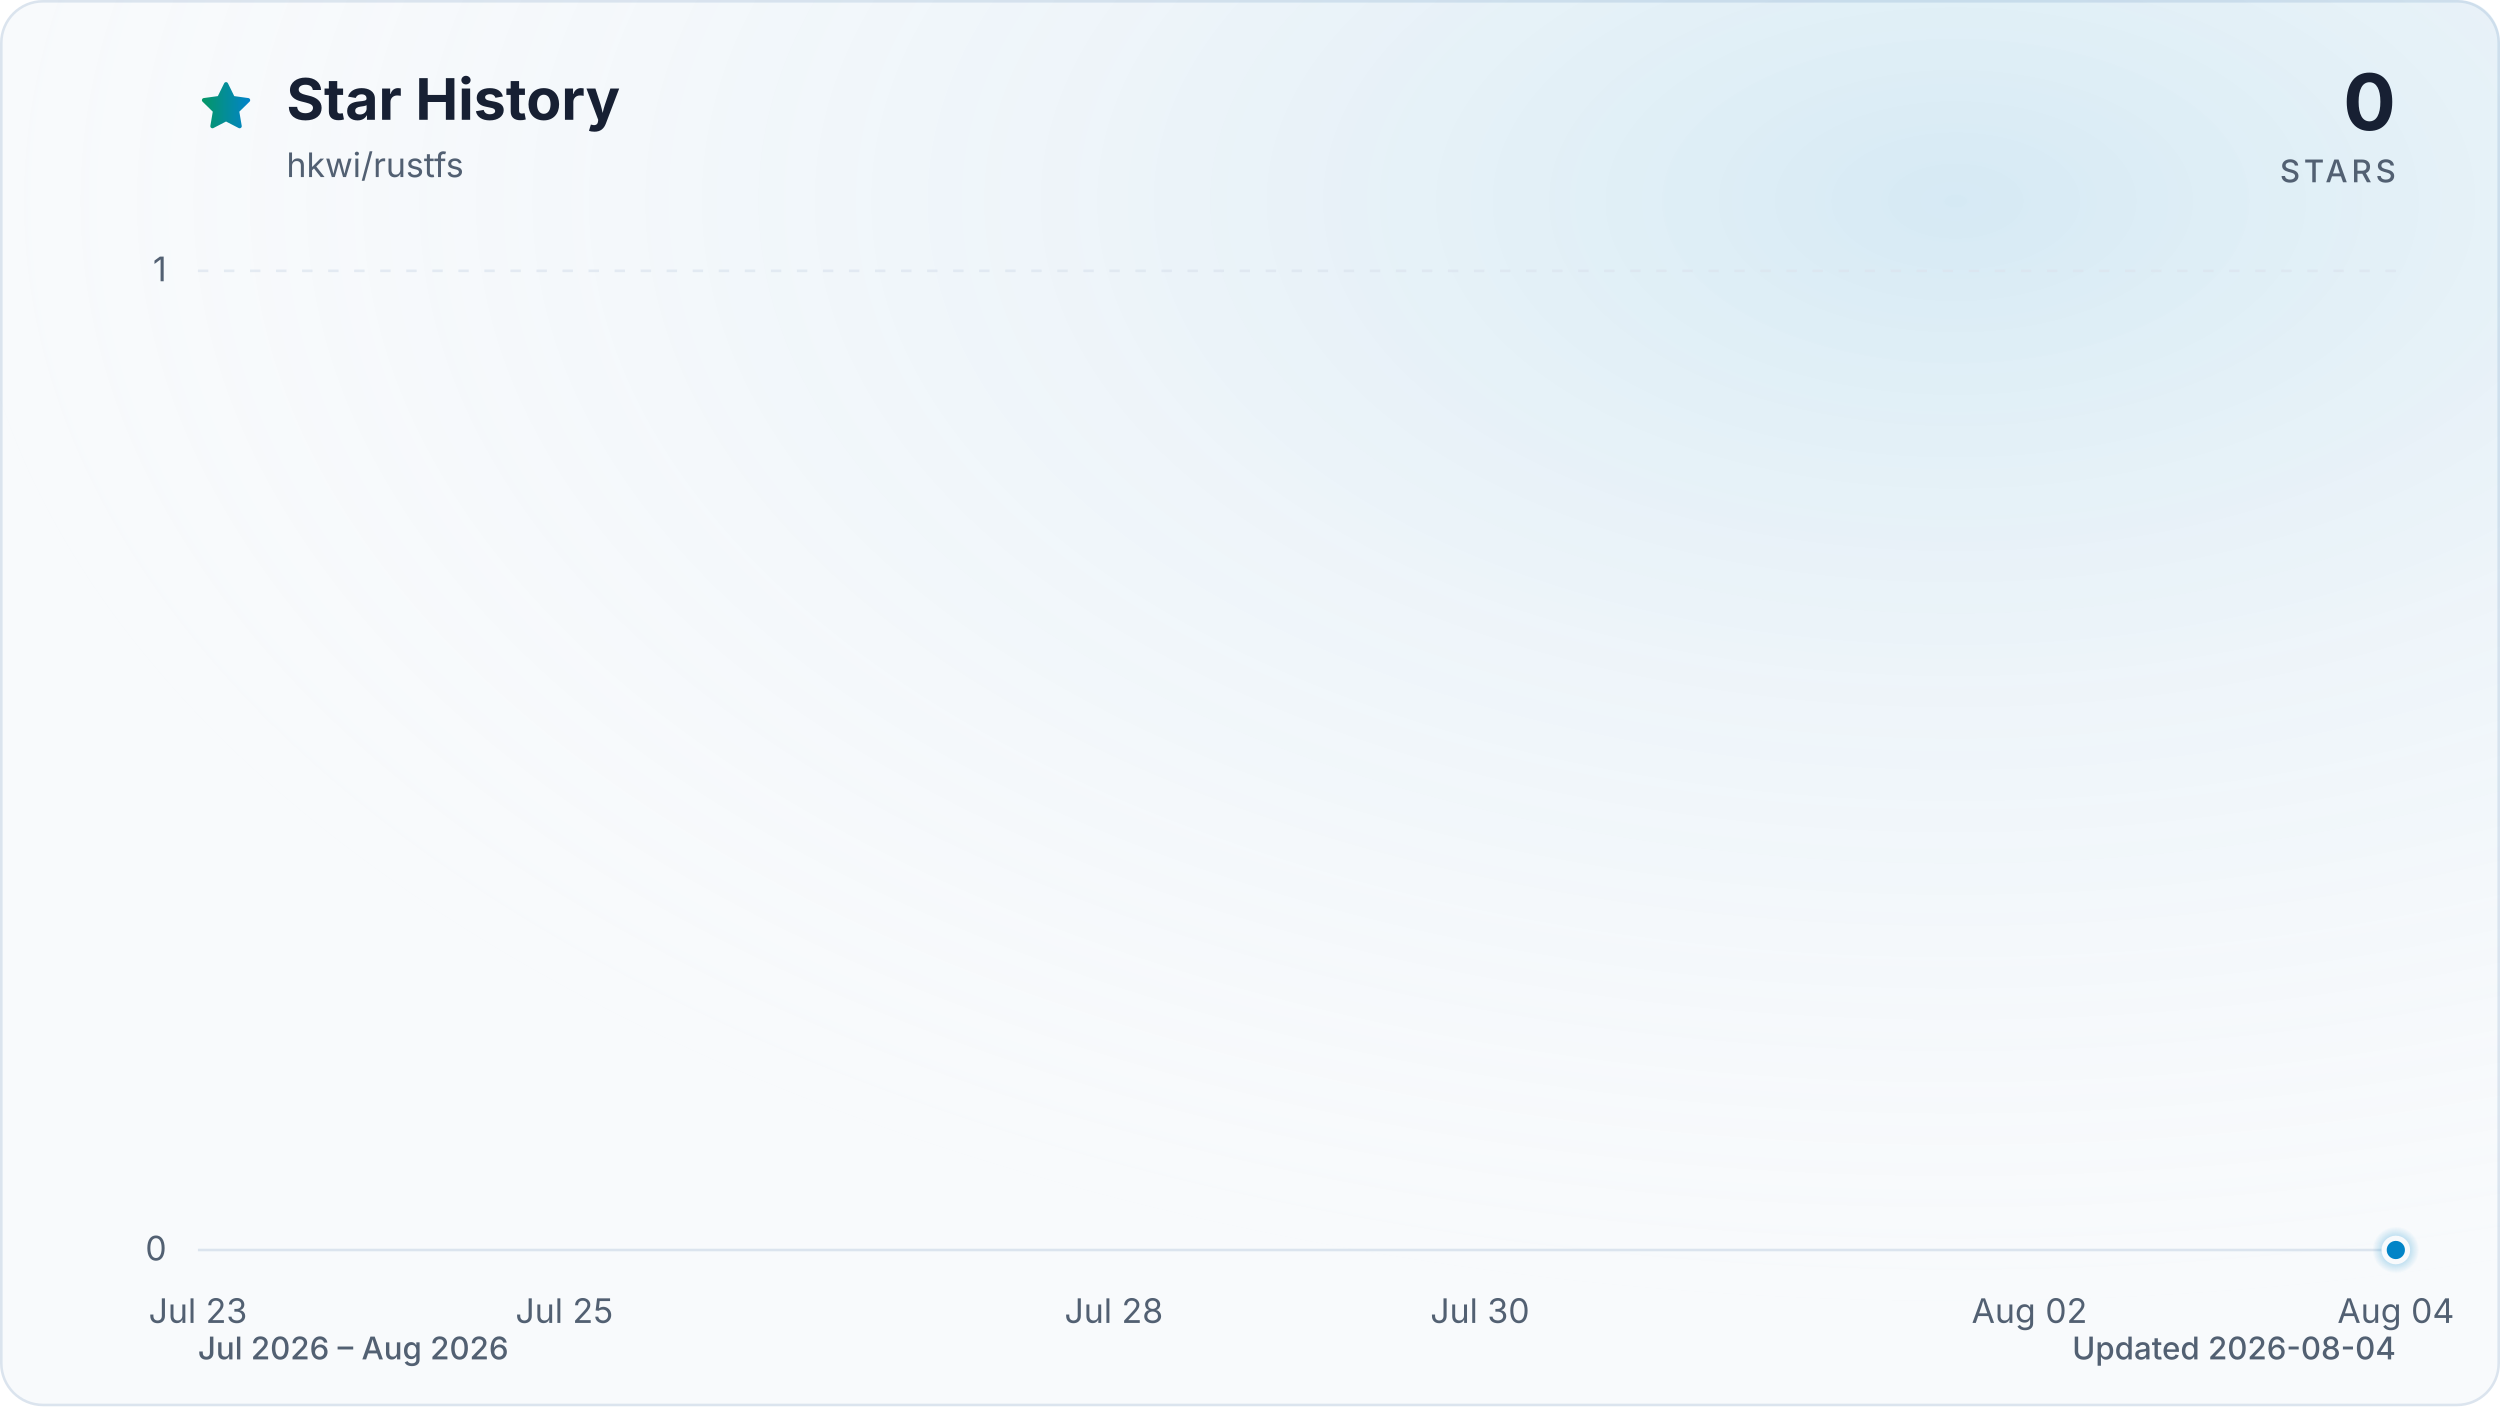
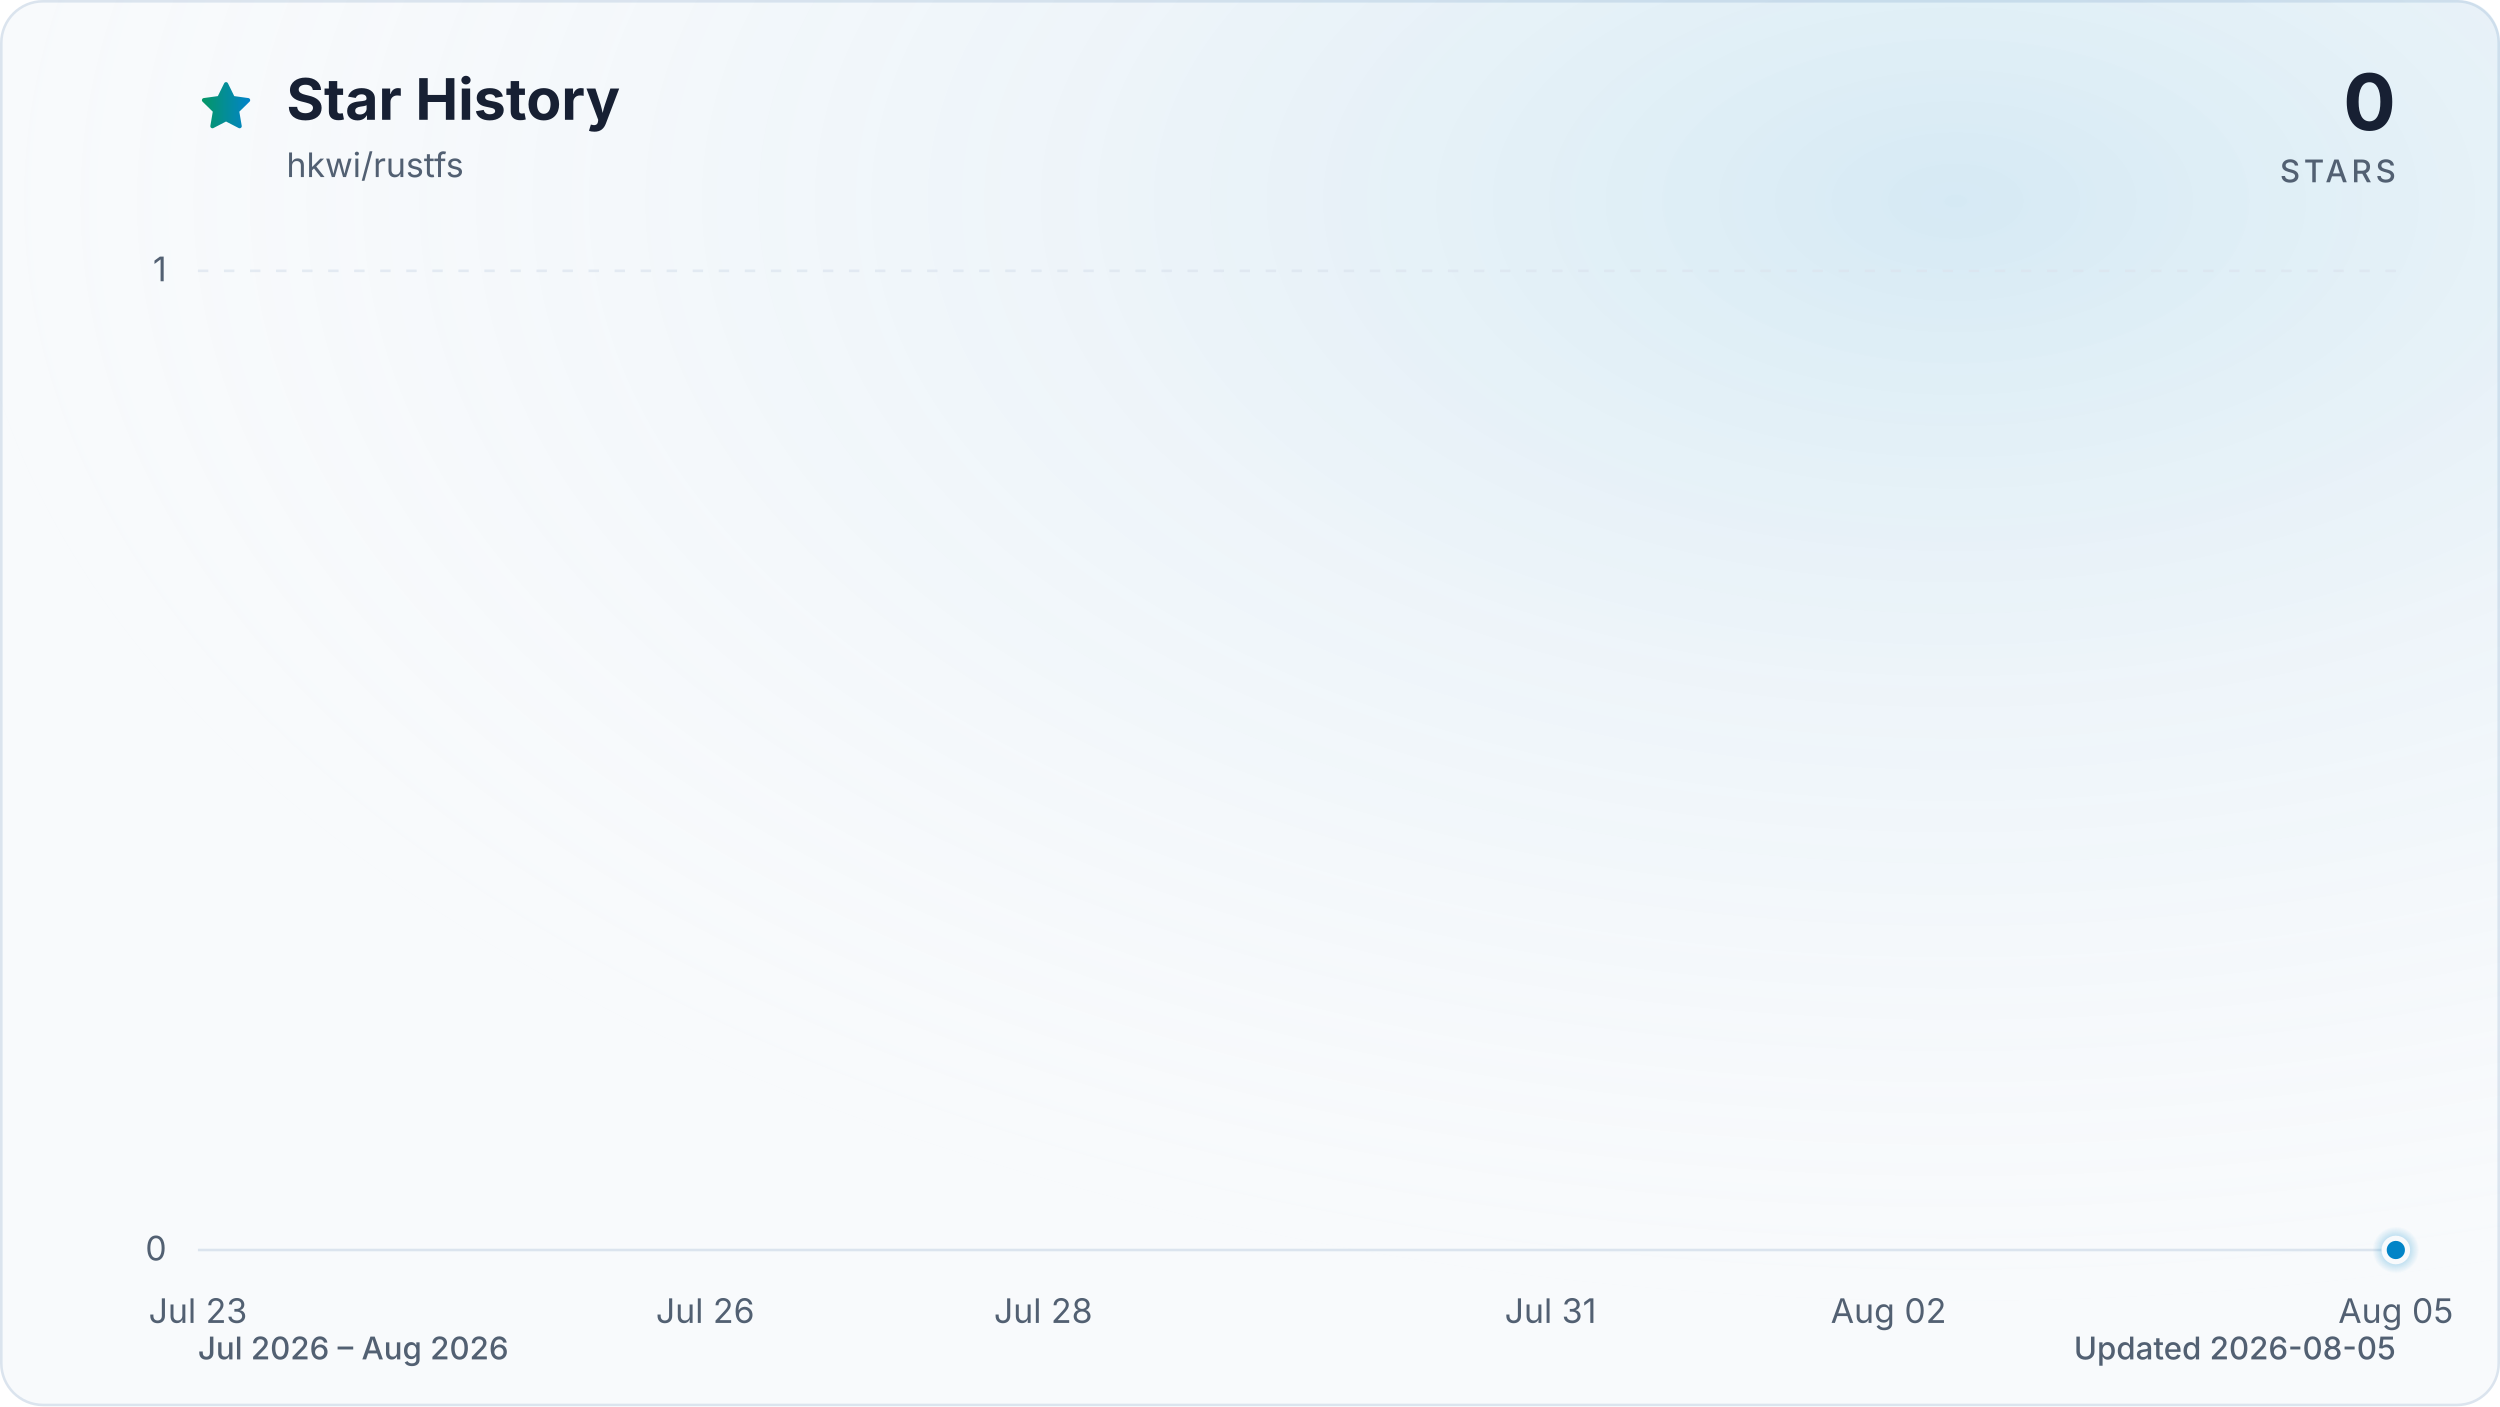
<svg xmlns="http://www.w3.org/2000/svg" viewBox="0 0 960 540" role="img" aria-labelledby="title description" data-style="gradient" data-variant="glow" data-animated="true">
  <defs>
    <linearGradient id="trend" x1="0" y1="0" x2="1" y2="0">
      <stop offset="0%" stop-color="#059669" />
      <stop offset="100%" stop-color="#0284c7" />
    </linearGradient>
    <linearGradient id="area" x1="0" y1="0" x2="0" y2="1">
      <stop offset="0%" stop-color="#059669" stop-opacity="0.30" />
      <stop offset="55%" stop-color="#0284c7" stop-opacity="0.10" />
      <stop offset="100%" stop-color="#0284c7" stop-opacity="0.01" />
    </linearGradient>
    <radialGradient id="marker-halo" cx="50%" cy="50%" r="50%">
      <stop offset="0%" stop-color="#0284c7" stop-opacity="0.55" />
      <stop offset="100%" stop-color="#0284c7" stop-opacity="0" />
    </radialGradient>
    <radialGradient id="surface-glow" cx="78%" cy="14%" r="80%">
      <stop offset="0%" stop-color="#0284c7" stop-opacity="0.14" />
      <stop offset="100%" stop-color="#f8fafc" stop-opacity="0" />
    </radialGradient>
    <filter id="trend-glow" x="-20%" y="-20%" width="140%" height="140%">
      <feGaussianBlur stdDeviation="7" />
    </filter>
  </defs>
  <style>
.trend-enter{transform-box:fill-box;transform-origin:center;animation:trend-enter 520ms cubic-bezier(0.16,1,0.3,1)}
.marker-enter{transform-box:fill-box;transform-origin:center;animation:marker-enter 320ms cubic-bezier(0.16,1,0.3,1) 200ms both}
.marker-pulse{transform-box:fill-box;transform-origin:center;animation:marker-pulse 2.6s ease-out infinite}
@keyframes trend-enter{from{opacity:.35;transform:translateY(10px)}to{opacity:1;transform:translateY(0)}}
@keyframes marker-enter{from{opacity:0;transform:scale(.4)}to{opacity:1;transform:scale(1)}}
@keyframes marker-pulse{0%{opacity:.5;transform:scale(.7)}70%,100%{opacity:0;transform:scale(2.1)}}
@media (prefers-reduced-motion:reduce){.trend-enter,.marker-enter,.marker-pulse{animation:none!important}}
@media (prefers-reduced-motion:reduce){.marker-pulse{opacity:0}}
</style>
  <rect x="0.5" y="0.5" width="959" height="539" fill="#f8fafc" stroke="#dbe4ee" stroke-width="1" rx="16" />
  <rect width="960" height="540" fill="url(#surface-glow)" rx="16" />
  <path d="M12 2.6l2.9 5.9 6.5.9-4.7 4.6 1.1 6.5-5.8-3-5.8 3 1.1-6.5-4.7-4.6 6.5-.9L12 2.6Z" transform="translate(76 30) scale(.9)" fill="url(#trend)" stroke="url(#trend)" stroke-width="1.8" stroke-linejoin="round" aria-hidden="true" />
  <text x="110" y="46" fill="#172033" font-family="ui-sans-serif, system-ui, -apple-system, BlinkMacSystemFont, 'Segoe UI', sans-serif" font-size="22" font-weight="700">Star History</text>
  <text x="110" y="68" fill="#526072" font-family="ui-sans-serif, system-ui, -apple-system, BlinkMacSystemFont, 'Segoe UI', sans-serif" font-size="13">hkwi/rustfs</text>
  <text x="920" y="50" fill="#172033" font-family="ui-sans-serif, system-ui, -apple-system, BlinkMacSystemFont, 'Segoe UI', sans-serif" font-size="30" font-weight="700" text-anchor="end">0</text>
  <text x="920" y="70" fill="#526072" font-family="ui-sans-serif, system-ui, -apple-system, BlinkMacSystemFont, 'Segoe UI', sans-serif" font-size="12" font-weight="500" letter-spacing="1.5" text-anchor="end">STARS</text>
  <line x1="76" y1="480.0" x2="920" y2="480.0" stroke="#dbe4ee" stroke-width="1" stroke-dasharray="0" opacity="1" />
  <text x="64" y="484.0" fill="#526072" font-family="ui-sans-serif, system-ui, -apple-system, BlinkMacSystemFont, 'Segoe UI', sans-serif" font-size="13" text-anchor="end">0</text>
  <line x1="76" y1="104.0" x2="920" y2="104.0" stroke="#dbe4ee" stroke-width="1" stroke-dasharray="4 6" opacity="0.7" />
  <text x="64" y="108.0" fill="#526072" font-family="ui-sans-serif, system-ui, -apple-system, BlinkMacSystemFont, 'Segoe UI', sans-serif" font-size="13" text-anchor="end">1</text>
  <text x="76.0" y="508" fill="#526072" font-family="ui-sans-serif, system-ui, -apple-system, BlinkMacSystemFont, 'Segoe UI', sans-serif" font-size="13" text-anchor="middle">Jul 23</text>
-   <text x="216.7" y="508" fill="#526072" font-family="ui-sans-serif, system-ui, -apple-system, BlinkMacSystemFont, 'Segoe UI', sans-serif" font-size="13" text-anchor="middle">Jul 25</text>
-   <text x="427.7" y="508" fill="#526072" font-family="ui-sans-serif, system-ui, -apple-system, BlinkMacSystemFont, 'Segoe UI', sans-serif" font-size="13" text-anchor="middle">Jul 28</text>
-   <text x="568.3" y="508" fill="#526072" font-family="ui-sans-serif, system-ui, -apple-system, BlinkMacSystemFont, 'Segoe UI', sans-serif" font-size="13" text-anchor="middle">Jul 30</text>
-   <text x="779.3" y="508" fill="#526072" font-family="ui-sans-serif, system-ui, -apple-system, BlinkMacSystemFont, 'Segoe UI', sans-serif" font-size="13" text-anchor="middle">Aug 02</text>
-   <text x="920.0" y="508" fill="#526072" font-family="ui-sans-serif, system-ui, -apple-system, BlinkMacSystemFont, 'Segoe UI', sans-serif" font-size="13" text-anchor="middle">Aug 04</text>
+   <text x="270.8" y="508" fill="#526072" font-family="ui-sans-serif, system-ui, -apple-system, BlinkMacSystemFont, 'Segoe UI', sans-serif" font-size="13" text-anchor="middle">Jul 26</text>
+   <text x="400.6" y="508" fill="#526072" font-family="ui-sans-serif, system-ui, -apple-system, BlinkMacSystemFont, 'Segoe UI', sans-serif" font-size="13" text-anchor="middle">Jul 28</text>
+   <text x="595.4" y="508" fill="#526072" font-family="ui-sans-serif, system-ui, -apple-system, BlinkMacSystemFont, 'Segoe UI', sans-serif" font-size="13" text-anchor="middle">Jul 31</text>
+   <text x="725.2" y="508" fill="#526072" font-family="ui-sans-serif, system-ui, -apple-system, BlinkMacSystemFont, 'Segoe UI', sans-serif" font-size="13" text-anchor="middle">Aug 02</text>
+   <text x="920.0" y="508" fill="#526072" font-family="ui-sans-serif, system-ui, -apple-system, BlinkMacSystemFont, 'Segoe UI', sans-serif" font-size="13" text-anchor="middle">Aug 05</text>
  <g class="trend-enter">
-     <path d="M 76.0 480.0 C 99.4 480.0, 122.9 480.0, 146.3 480.0 C 169.8 480.0, 193.2 480.0, 216.7 480.0 C 240.1 480.0, 263.6 480.0, 287.0 480.0 C 310.4 480.0, 333.9 480.0, 357.3 480.0 C 380.8 480.0, 404.2 480.0, 427.7 480.0 C 451.1 480.0, 474.6 480.0, 498.0 480.0 C 521.4 480.0, 544.9 480.0, 568.3 480.0 C 591.8 480.0, 615.2 480.0, 638.7 480.0 C 662.1 480.0, 685.6 480.0, 709.0 480.0 C 732.4 480.0, 755.9 480.0, 779.3 480.0 C 802.8 480.0, 826.2 480.0, 849.7 480.0 C 873.1 480.0, 896.6 480.0, 920.0 480.0 L 920.0 480.0 L 76.0 480.0 Z" fill="url(#area)" />
-     <path d="M 76.0 480.0 C 99.4 480.0, 122.9 480.0, 146.3 480.0 C 169.8 480.0, 193.2 480.0, 216.7 480.0 C 240.1 480.0, 263.6 480.0, 287.0 480.0 C 310.4 480.0, 333.9 480.0, 357.3 480.0 C 380.8 480.0, 404.2 480.0, 427.7 480.0 C 451.1 480.0, 474.6 480.0, 498.0 480.0 C 521.4 480.0, 544.9 480.0, 568.3 480.0 C 591.8 480.0, 615.2 480.0, 638.7 480.0 C 662.1 480.0, 685.6 480.0, 709.0 480.0 C 732.4 480.0, 755.9 480.0, 779.3 480.0 C 802.8 480.0, 826.2 480.0, 849.7 480.0 C 873.1 480.0, 896.6 480.0, 920.0 480.0" fill="none" stroke="url(#trend)" stroke-width="12" stroke-linecap="round" stroke-linejoin="round" opacity="0.16" filter="url(#trend-glow)" />
-     <path d="M 76.0 480.0 C 99.4 480.0, 122.9 480.0, 146.3 480.0 C 169.8 480.0, 193.2 480.0, 216.7 480.0 C 240.1 480.0, 263.6 480.0, 287.0 480.0 C 310.4 480.0, 333.9 480.0, 357.3 480.0 C 380.8 480.0, 404.2 480.0, 427.7 480.0 C 451.1 480.0, 474.6 480.0, 498.0 480.0 C 521.4 480.0, 544.9 480.0, 568.3 480.0 C 591.8 480.0, 615.2 480.0, 638.7 480.0 C 662.1 480.0, 685.6 480.0, 709.0 480.0 C 732.4 480.0, 755.9 480.0, 779.3 480.0 C 802.8 480.0, 826.2 480.0, 849.7 480.0 C 873.1 480.0, 896.6 480.0, 920.0 480.0" fill="none" stroke="url(#trend)" stroke-width="3" stroke-linecap="round" stroke-linejoin="round" />
+     <path d="M 76.0 480.0 C 97.6 480.0, 119.3 480.0, 140.9 480.0 C 162.6 480.0, 184.2 480.0, 205.8 480.0 C 227.5 480.0, 249.1 480.0, 270.8 480.0 C 292.4 480.0, 314.1 480.0, 335.7 480.0 C 357.3 480.0, 379.0 480.0, 400.6 480.0 C 422.3 480.0, 443.9 480.0, 465.5 480.0 C 487.2 480.0, 508.8 480.0, 530.5 480.0 C 552.1 480.0, 573.7 480.0, 595.4 480.0 C 617.0 480.0, 638.7 480.0, 660.3 480.0 C 681.9 480.0, 703.6 480.0, 725.2 480.0 C 746.9 480.0, 768.5 480.0, 790.2 480.0 C 811.8 480.0, 833.4 480.0, 855.1 480.0 C 876.7 480.0, 898.4 480.0, 920.0 480.0 L 920.0 480.0 L 76.0 480.0 Z" fill="url(#area)" />
+     <path d="M 76.0 480.0 C 97.6 480.0, 119.3 480.0, 140.9 480.0 C 162.6 480.0, 184.2 480.0, 205.8 480.0 C 227.5 480.0, 249.1 480.0, 270.8 480.0 C 292.4 480.0, 314.1 480.0, 335.7 480.0 C 357.3 480.0, 379.0 480.0, 400.6 480.0 C 422.3 480.0, 443.9 480.0, 465.5 480.0 C 487.2 480.0, 508.8 480.0, 530.5 480.0 C 552.1 480.0, 573.7 480.0, 595.4 480.0 C 617.0 480.0, 638.7 480.0, 660.3 480.0 C 681.9 480.0, 703.6 480.0, 725.2 480.0 C 746.9 480.0, 768.5 480.0, 790.2 480.0 C 811.8 480.0, 833.4 480.0, 855.1 480.0 C 876.7 480.0, 898.4 480.0, 920.0 480.0" fill="none" stroke="url(#trend)" stroke-width="12" stroke-linecap="round" stroke-linejoin="round" opacity="0.16" filter="url(#trend-glow)" />
+     <path d="M 76.0 480.0 C 97.6 480.0, 119.3 480.0, 140.9 480.0 C 162.6 480.0, 184.2 480.0, 205.8 480.0 C 227.5 480.0, 249.1 480.0, 270.8 480.0 C 292.4 480.0, 314.1 480.0, 335.7 480.0 C 357.3 480.0, 379.0 480.0, 400.6 480.0 C 422.3 480.0, 443.9 480.0, 465.5 480.0 C 487.2 480.0, 508.8 480.0, 530.5 480.0 C 552.1 480.0, 573.7 480.0, 595.4 480.0 C 617.0 480.0, 638.7 480.0, 660.3 480.0 C 681.9 480.0, 703.6 480.0, 725.2 480.0 C 746.9 480.0, 768.5 480.0, 790.2 480.0 C 811.8 480.0, 833.4 480.0, 855.1 480.0 C 876.7 480.0, 898.4 480.0, 920.0 480.0" fill="none" stroke="url(#trend)" stroke-width="3" stroke-linecap="round" stroke-linejoin="round" />
  </g>
  <g class="marker-enter">
    <circle class="marker-pulse" cx="920.0" cy="480.0" r="9" fill="url(#marker-halo)" />
    <circle cx="920.0" cy="480.0" r="4.5" fill="#0284c7" stroke="#f8fafc" stroke-width="2" />
  </g>
  <text x="76" y="522" fill="#526072" font-family="ui-sans-serif, system-ui, -apple-system, BlinkMacSystemFont, 'Segoe UI', sans-serif" font-size="12" font-weight="500">Jul 2026 – Aug 2026</text>
-   <text x="920" y="522" fill="#526072" font-family="ui-sans-serif, system-ui, -apple-system, BlinkMacSystemFont, 'Segoe UI', sans-serif" font-size="12" font-weight="500" text-anchor="end">Updated 2026-08-04</text>
+   <text x="920" y="522" fill="#526072" font-family="ui-sans-serif, system-ui, -apple-system, BlinkMacSystemFont, 'Segoe UI', sans-serif" font-size="12" font-weight="500" text-anchor="end">Updated 2026-08-05</text>
</svg>
